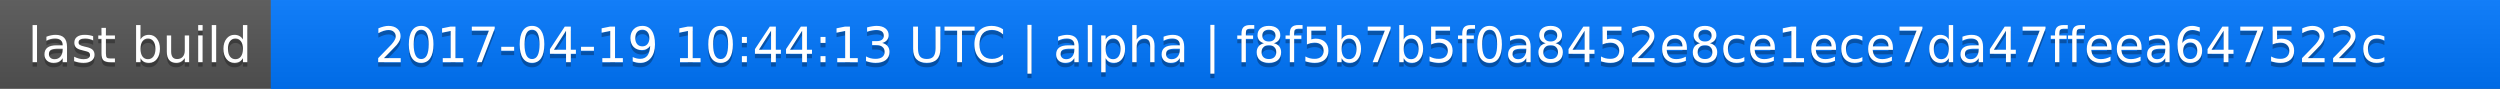
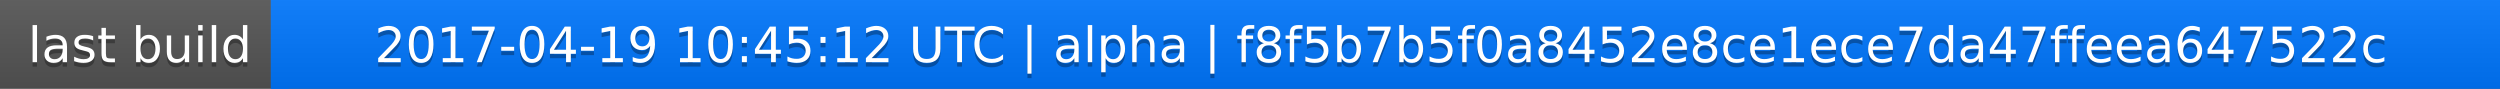
<svg xmlns="http://www.w3.org/2000/svg" width="563" height="20">
  <linearGradient id="a" x2="0" y2="100%">
    <stop offset="0" stop-color="#bbb" stop-opacity=".1" />
    <stop offset="1" stop-opacity=".1" />
  </linearGradient>
  <rect rx="0" width="563" height="20" fill="#555" />
  <rect rx="0" x="61" width="502" height="20" fill="#07f" />
  <path fill="#07f" d="M61 0h4v20h-4z" />
  <rect rx="0" width="563" height="20" fill="url(#a)" />
  <g fill="#fff" text-anchor="middle" font-family="DejaVu Sans,Verdana,Geneva,sans-serif" font-size="11">
    <text x="31.5" y="15" fill="#010101" fill-opacity=".3">last build</text>
    <text x="31.5" y="14">last build</text>
-     <text x="311" y="15" fill="#010101" fill-opacity=".3">2017-04-19 10:44:13 UTC | alpha | f8f5b7b5f0a8452e8ce1ece7da47ffeea647522c</text>
-     <text x="311" y="14">2017-04-19 10:44:13 UTC | alpha | f8f5b7b5f0a8452e8ce1ece7da47ffeea647522c</text>
+     <text x="311" y="15" fill="#010101" fill-opacity=".3">2017-04-19 10:45:12 UTC | alpha | f8f5b7b5f0a8452e8ce1ece7da47ffeea647522c</text>
+     <text x="311" y="14">2017-04-19 10:45:12 UTC | alpha | f8f5b7b5f0a8452e8ce1ece7da47ffeea647522c</text>
  </g>
</svg>
